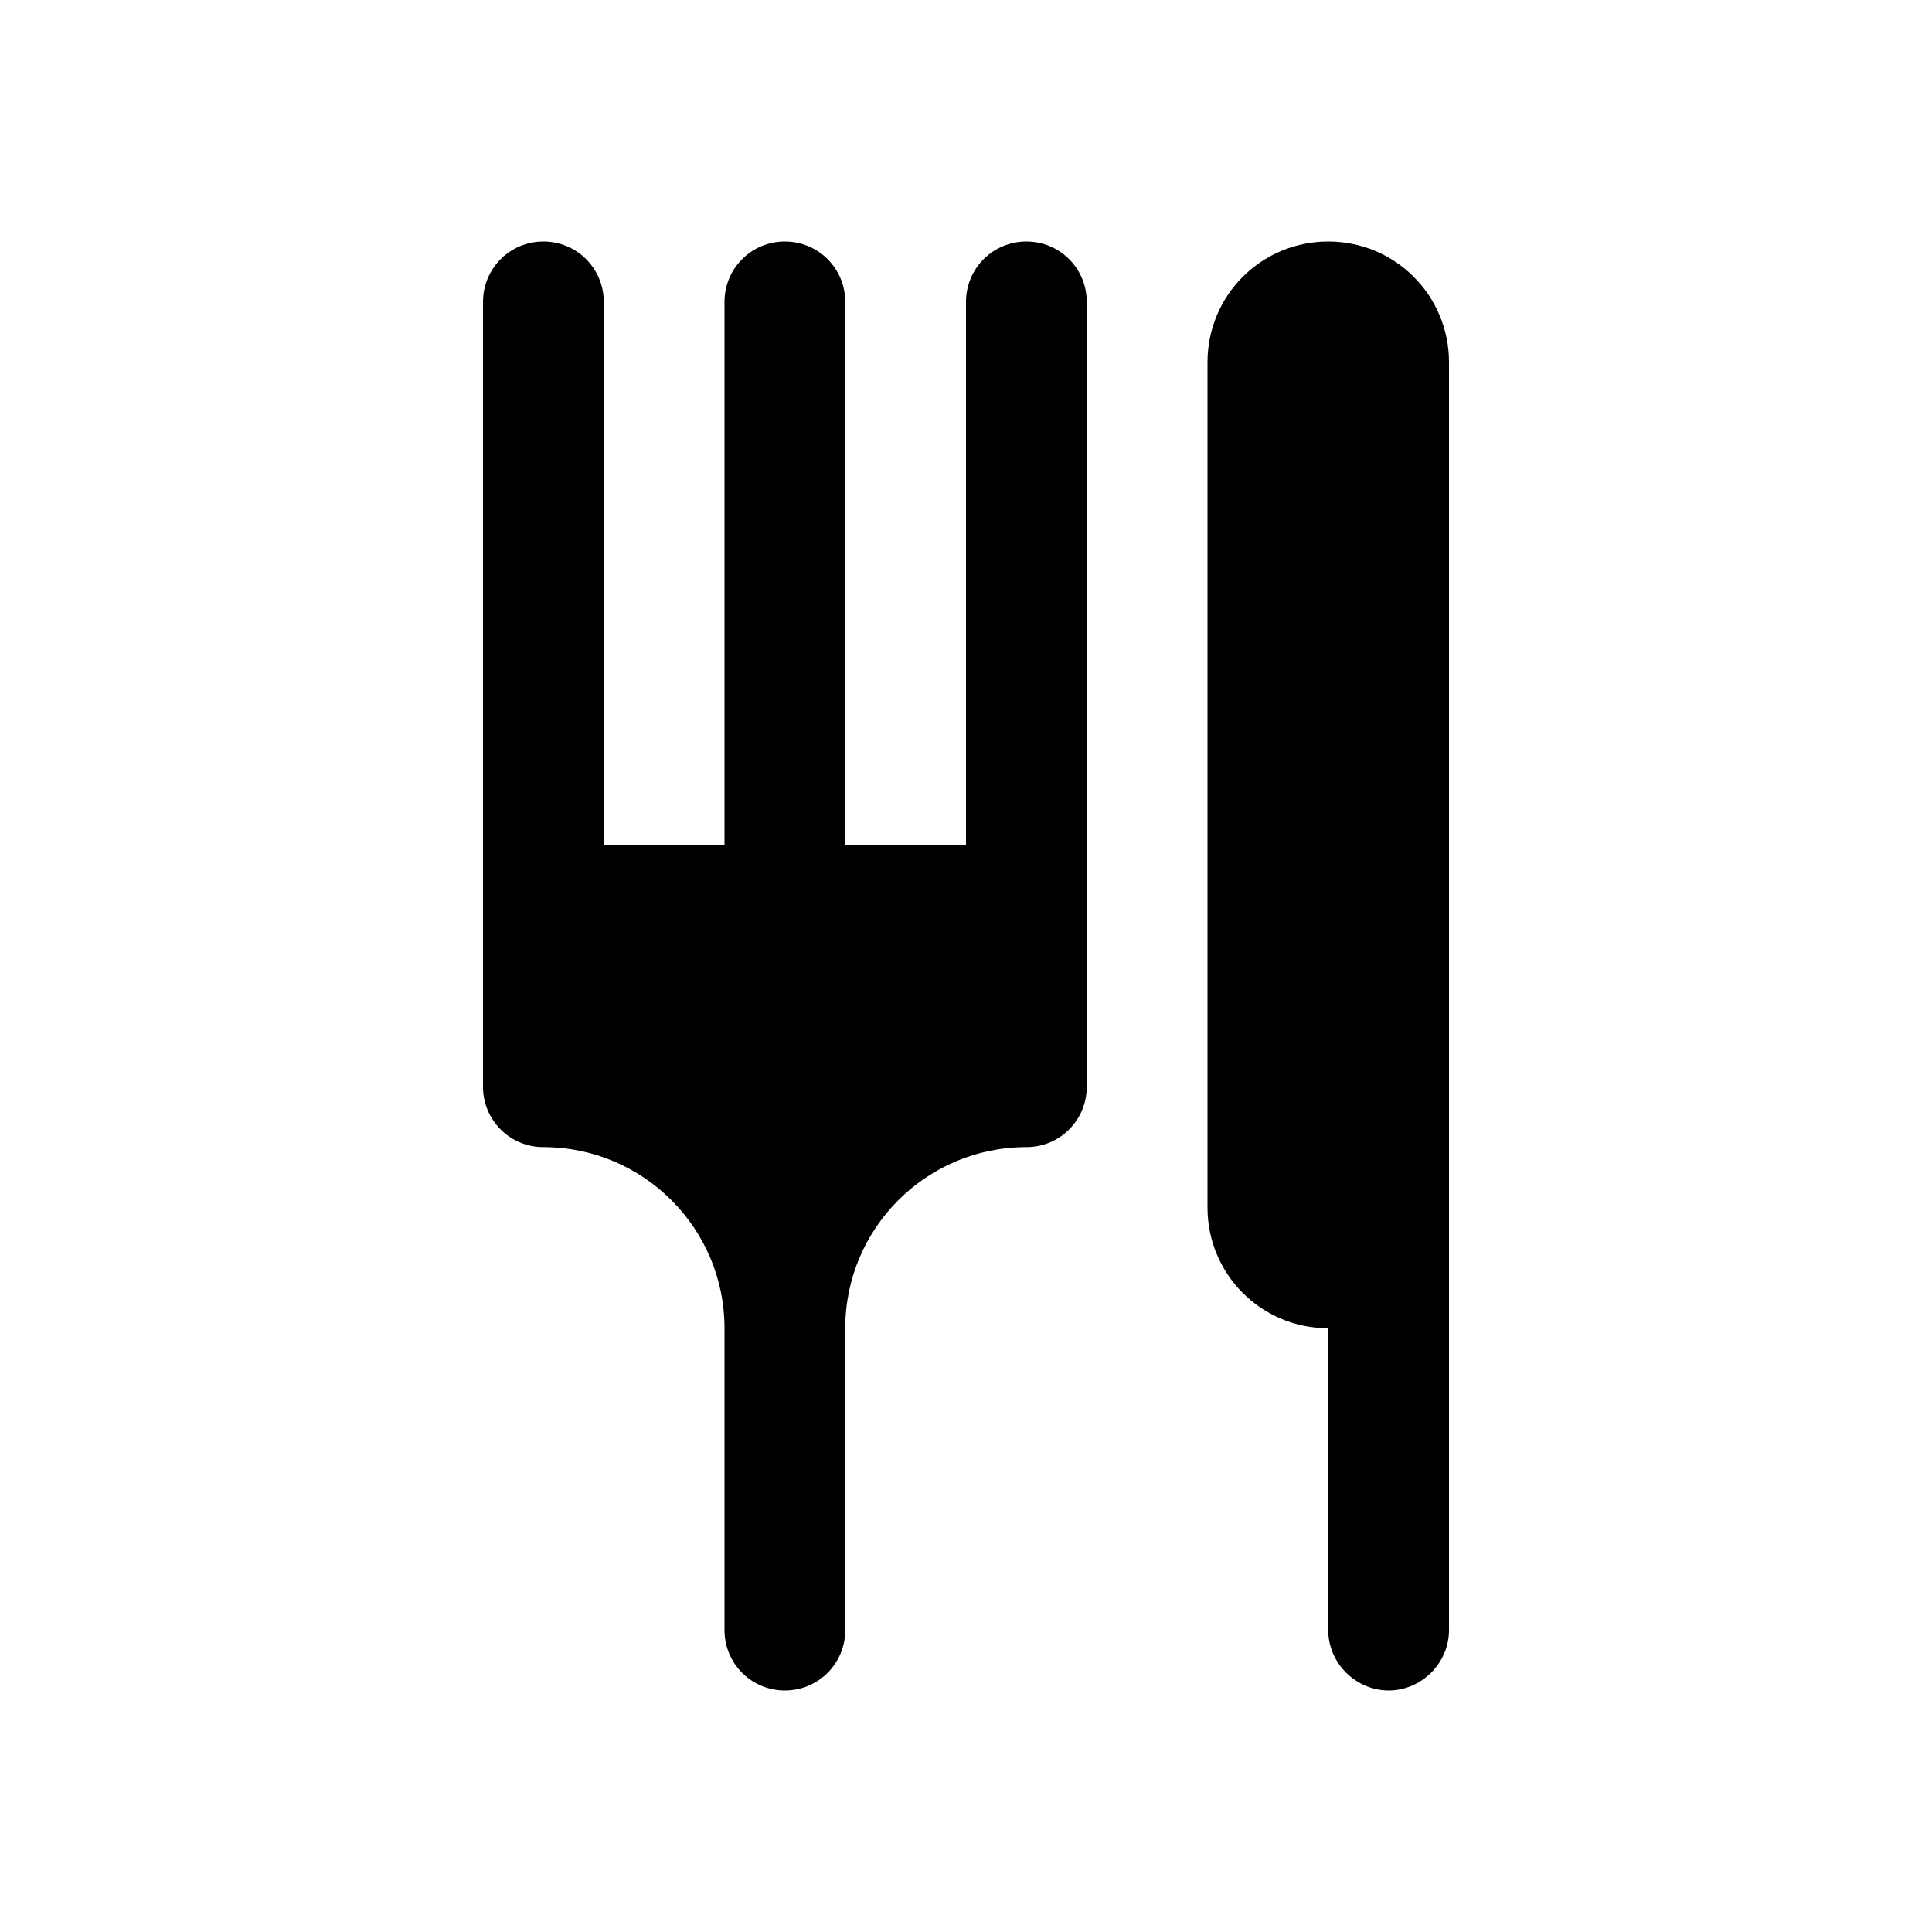
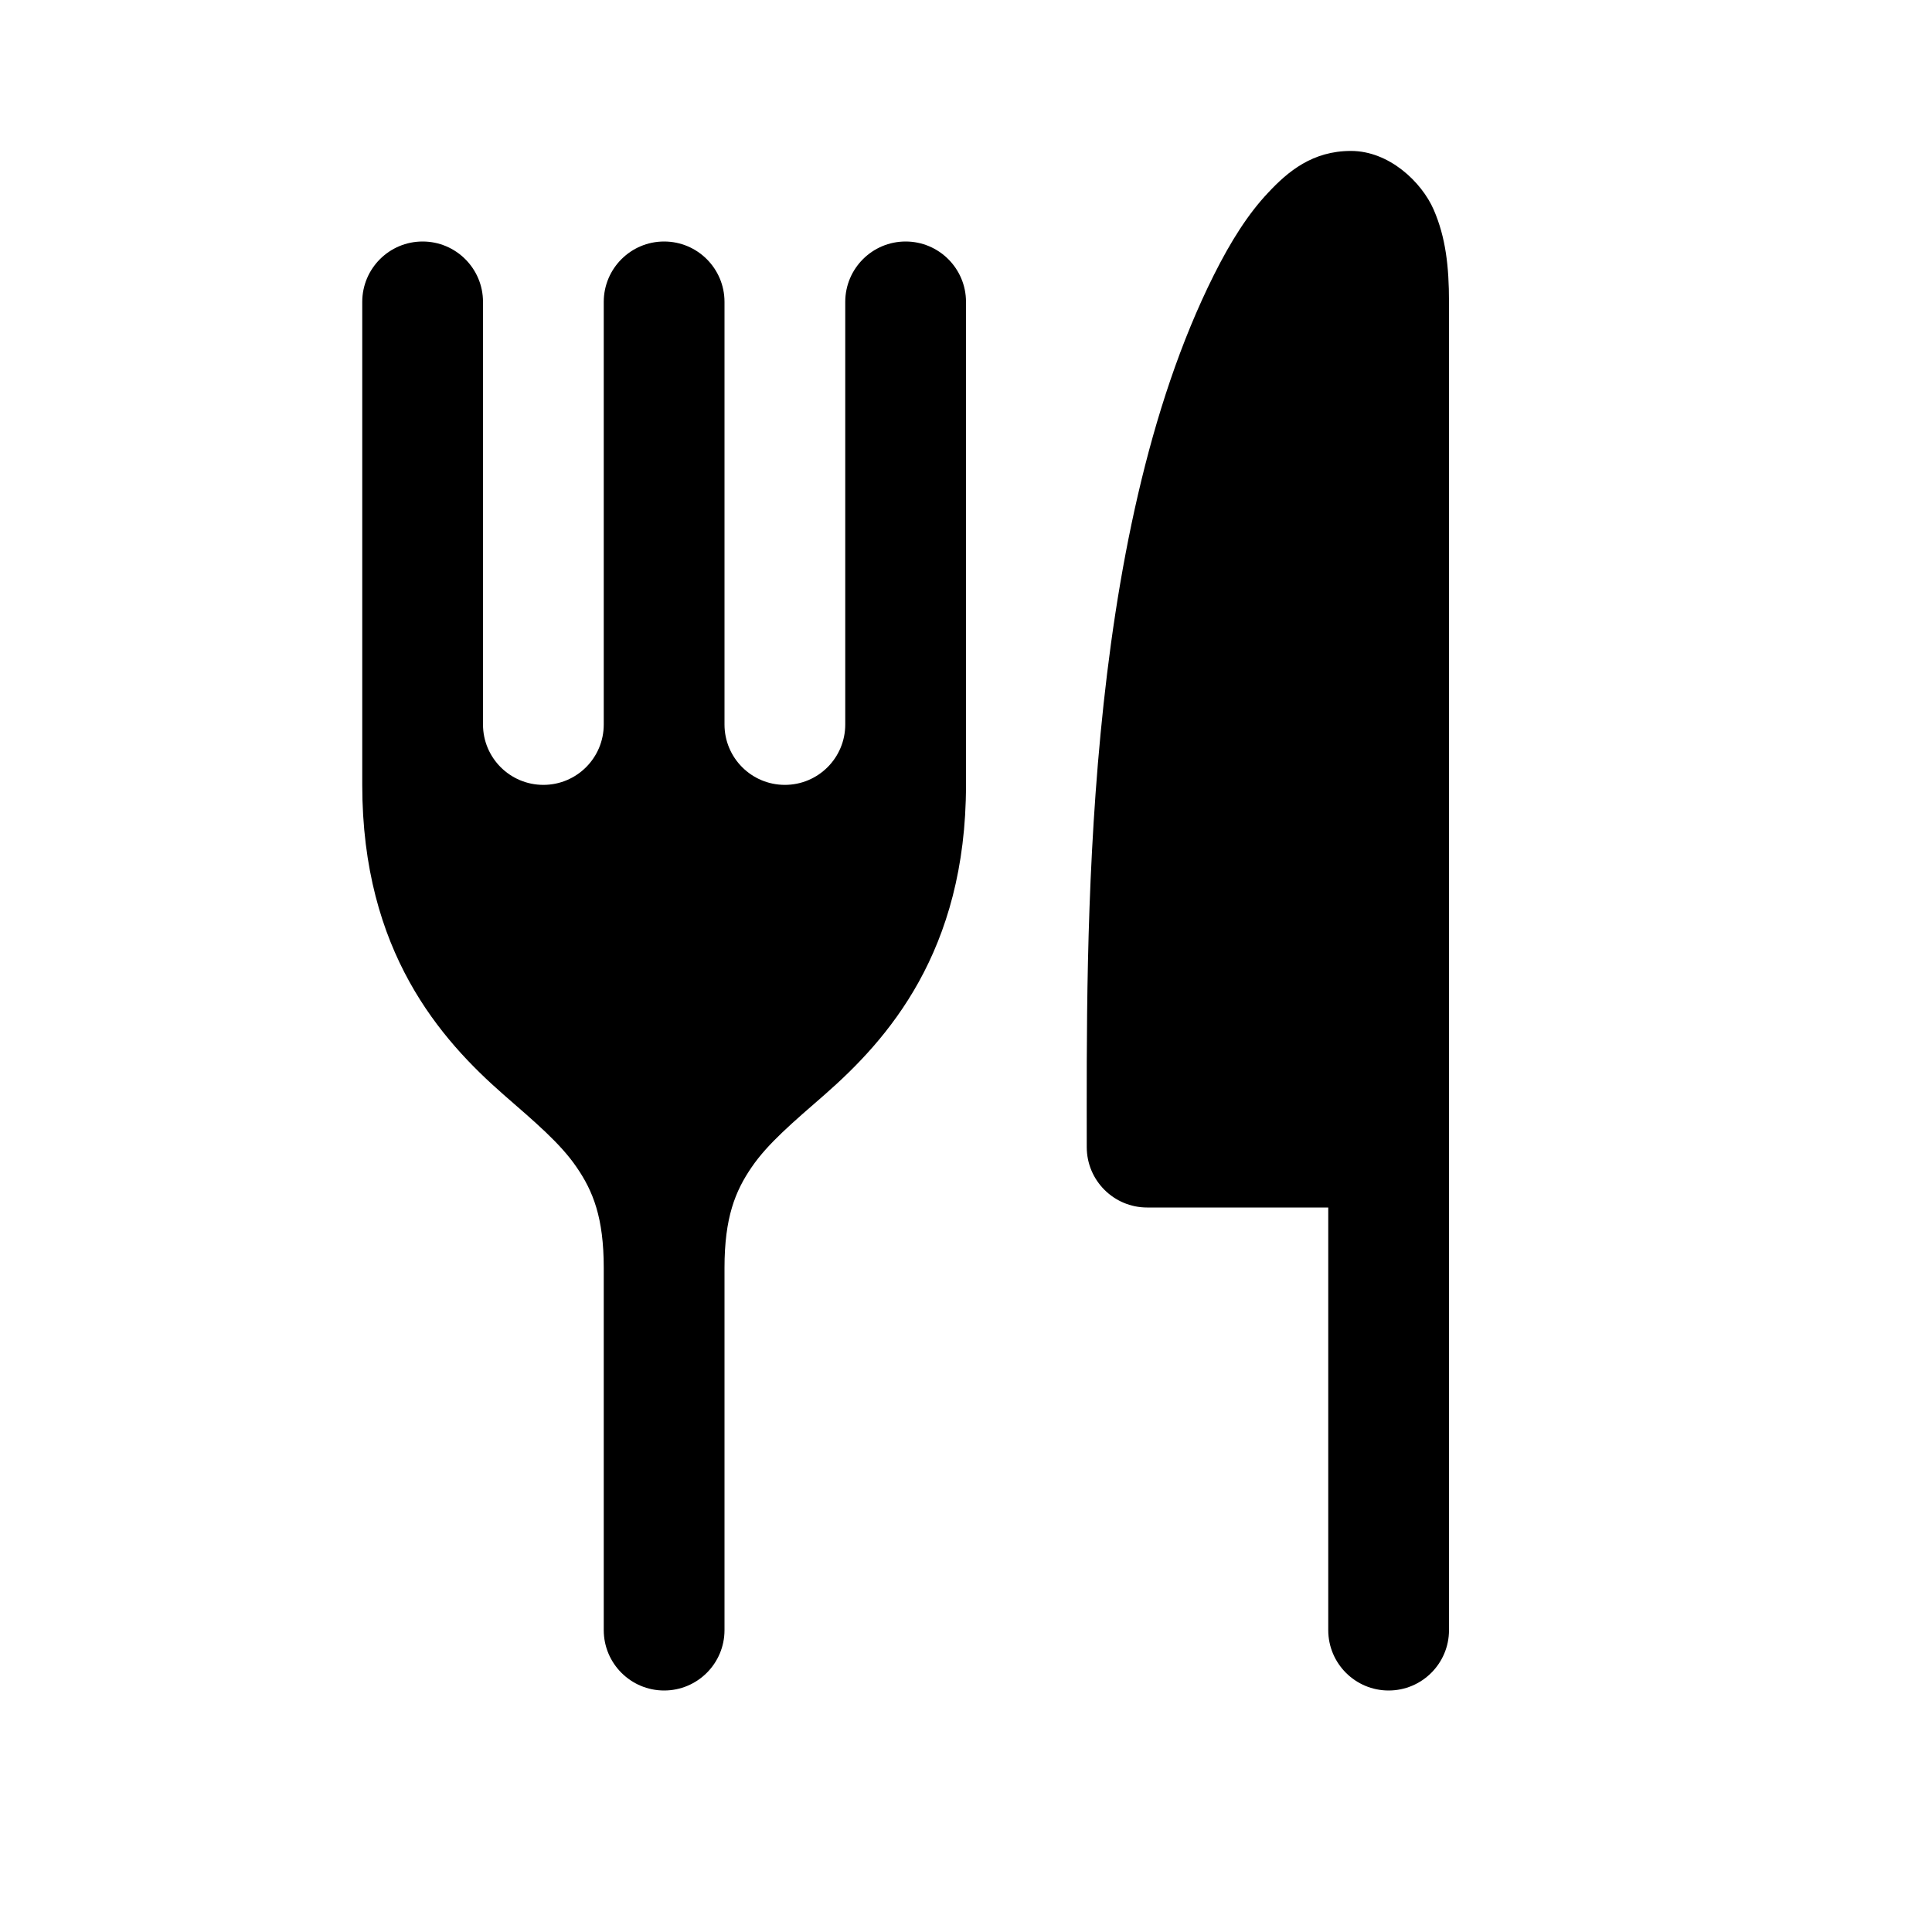
<svg xmlns="http://www.w3.org/2000/svg" width="16" height="16">
-   <path d="M 4.5,2.0 C 4.223,2.0 4.0,2.223 4.0,2.5 L 4.0,9.0 C 4.0,9.277 4.223,9.5 4.5,9.5 C 5.328,9.5 6.0,10.172 6.0,11.0 L 6.0,13.5 C 6.0,13.777 6.223,14.0 6.5,14.0 C 6.777,14.0 7.0,13.777 7.0,13.5 L 7.0,11.0 C 7.0,10.172 7.672,9.5 8.5,9.5 C 8.777,9.5 9.0,9.277 9.0,9.0 L 9.0,2.5 C 9.0,2.223 8.777,2.0 8.5,2.0 C 8.223,2.0 8.0,2.223 8.0,2.5 L 8.0,7.0 L 7.0,7.0 L 7.0,2.5 C 7.0,2.223 6.777,2.0 6.5,2.0 C 6.223,2.0 6.0,2.223 6.0,2.5 L 6.0,7.0 L 5.0,7.0 L 5.0,2.5 C 5.0,2.223 4.777,2.0 4.5,2.0 M 11.0,2.0 C 10.446,2.0 10.0,2.446 10.0,3.0 L 10.0,10.0 C 10.0,10.554 10.446,11.0 11.0,11.0 L 11.0,13.5 C 11.0,13.777 11.232,14.0 11.5,14.0 C 11.768,14.0 12.0,13.777 12.0,13.5 L 12.0,3.0 C 12.0,2.446 11.554,2.0 11.0,2.0" fill="#000" />
+   <path d="M 11.188,1.25 C 10.871,1.25 10.668,1.418 10.502,1.596 C 10.335,1.773 10.193,1.998 10.053,2.277 C 8.954,4.474 9.0,7.805 9.0,9.5 C 9.0,9.776 9.224,10.0 9.5,10.0 L 11.0,10.0 L 11.0,13.5 C 11.0,13.776 11.224,14.0 11.5,14.0 C 11.776,14.0 12.0,13.776 12.0,13.5 L 12.0,9.5 L 12.0,2.5 C 12.0,2.208 11.973,1.966 11.873,1.736 C 11.773,1.507 11.504,1.25 11.188,1.25 M 3.5,2.0 C 3.224,2.0 3.0,2.224 3.0,2.5 L 3.0,6.5 C 3.0,7.883 3.652,8.611 4.17,9.065 C 4.429,9.291 4.64,9.468 4.775,9.666 C 4.911,9.864 5.0,10.083 5.0,10.5 L 5.0,13.5 C 5.0,13.776 5.224,14.0 5.5,14.0 C 5.776,14.0 6.0,13.776 6.0,13.5 L 6.0,10.5 C 6.0,10.083 6.089,9.864 6.225,9.666 C 6.36,9.468 6.571,9.291 6.83,9.065 C 7.348,8.611 8.0,7.883 8.0,6.5 L 8.0,2.5 C 8.0,2.224 7.776,2.0 7.5,2.0 C 7.224,2.0 7.0,2.224 7.0,2.5 L 7.0,6.0 A 0.5,0.5 0.0 0,1 6.5,6.5 A 0.5,0.5 0.0 0,1 6.0,6.0 L 6.0,2.5 C 6.0,2.224 5.776,2.0 5.5,2.0 C 5.224,2.0 5.0,2.224 5.0,2.5 L 5.0,6.0 A 0.5,0.5 0.0 0,1 4.5,6.5 A 0.5,0.5 0.0 0,1 4.0,6.0 L 4.0,2.5 C 4.0,2.224 3.776,2.0 3.5,2.0" fill="#000" />
</svg>
